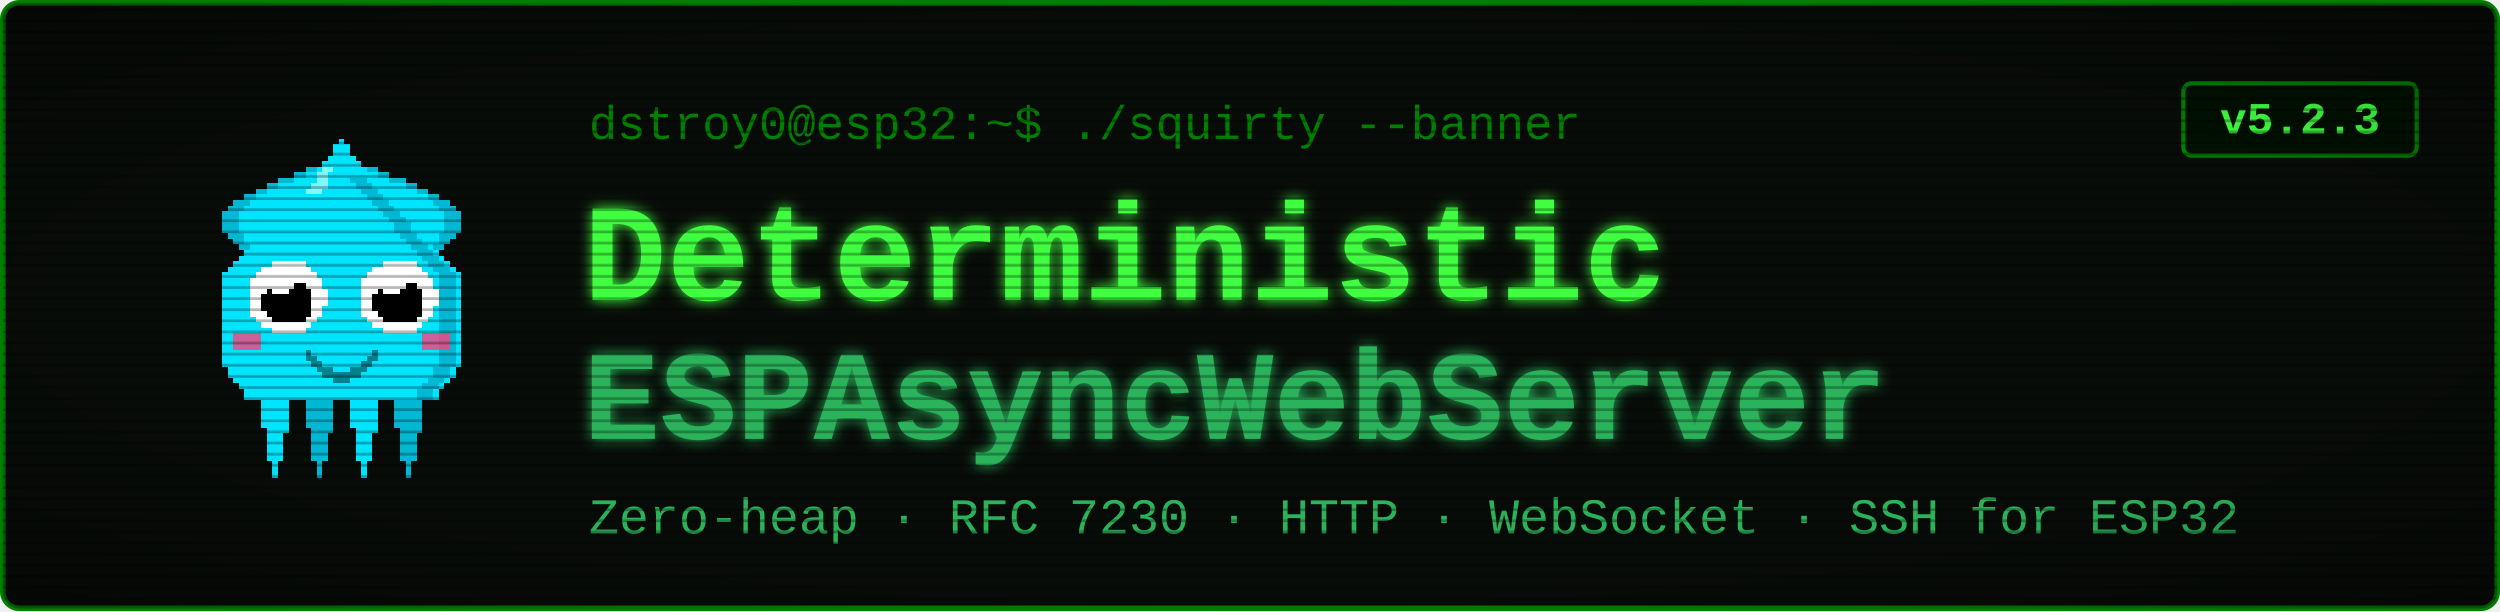
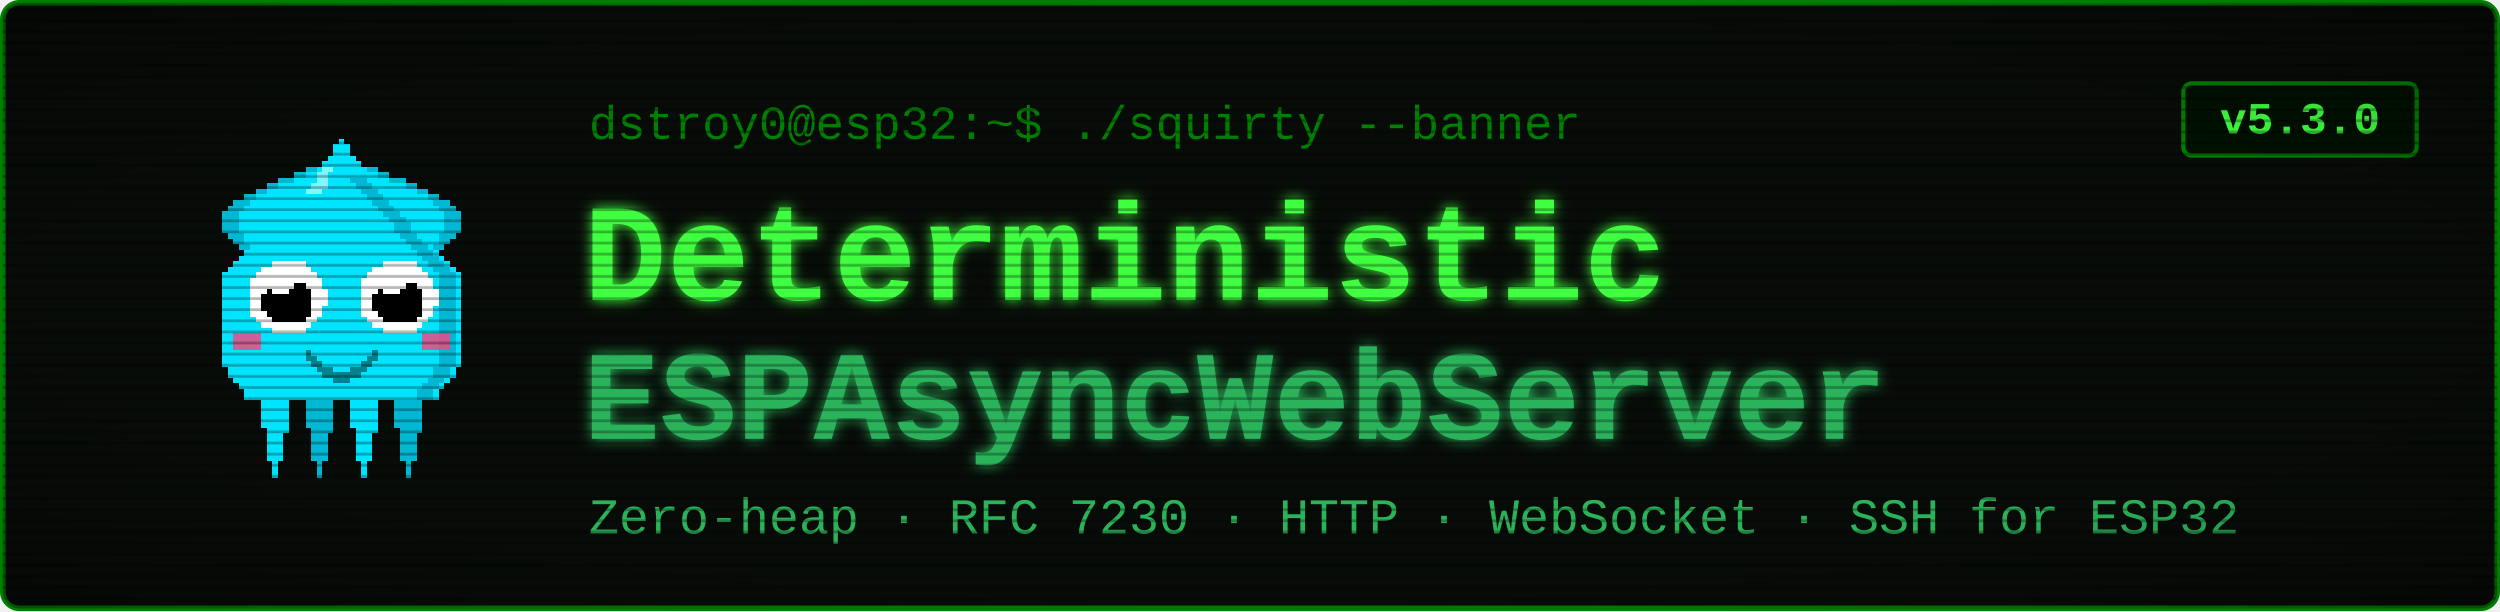
<svg xmlns="http://www.w3.org/2000/svg" viewBox="0 0 900 220" width="900" height="220" font-family="'Courier New', ui-monospace, monospace">
  <defs>
    <filter id="glow" x="-40%" y="-40%" width="180%" height="180%">
      <feGaussianBlur stdDeviation="2.4" result="b" />
      <feMerge>
        <feMergeNode in="b" />
        <feMergeNode in="SourceGraphic" />
      </feMerge>
    </filter>
    <pattern id="scan" width="4" height="4" patternUnits="userSpaceOnUse">
      <rect width="4" height="1" y="3" fill="#000000" opacity="0.28" />
    </pattern>
    <radialGradient id="vig" cx="50%" cy="50%" r="78%">
      <stop offset="58%" stop-color="#000000" stop-opacity="0" />
      <stop offset="100%" stop-color="#000000" stop-opacity="0.45" />
    </radialGradient>
  </defs>
  <rect x="1" y="1" width="898" height="218" rx="6" fill="#080c08" stroke="#008000" stroke-width="2" />
  <g transform="translate(58,46) scale(2)" shape-rendering="crispEdges">
    <rect x="29" y="6" width="1" height="1" fill="#00e5ff" />
    <rect x="26" y="7" width="3" height="1" fill="#00e5ff" />
    <rect x="24" y="8" width="4" height="1" fill="#00e5ff" />
    <rect x="21" y="9" width="7" height="1" fill="#00e5ff" />
    <rect x="19" y="10" width="8" height="1" fill="#00e5ff" />
    <rect x="17" y="11" width="9" height="1" fill="#00e5ff" />
    <rect x="15" y="12" width="10" height="1" fill="#00e5ff" />
    <rect x="13" y="13" width="11" height="1" fill="#00e5ff" />
    <rect x="12" y="14" width="11" height="1" fill="#00e5ff" />
    <rect x="11" y="15" width="11" height="1" fill="#00e5ff" />
    <rect x="11" y="16" width="10" height="1" fill="#00e5ff" />
    <rect x="11" y="17" width="9" height="1" fill="#00e5ff" />
    <rect x="11" y="18" width="9" height="1" fill="#00e5ff" />
    <rect x="12" y="19" width="7" height="1" fill="#00e5ff" />
    <rect x="13" y="20" width="5" height="1" fill="#00e5ff" />
    <rect x="14" y="21" width="3" height="1" fill="#00e5ff" />
    <rect x="15" y="22" width="1" height="1" fill="#00e5ff" />
    <rect x="29" y="6" width="3" height="1" fill="#00b8d4" />
    <rect x="26" y="7" width="3" height="1" fill="#00b8d4" />
    <rect x="24" y="8" width="2" height="1" fill="#00b8d4" />
    <rect x="21" y="9" width="3" height="1" fill="#00b8d4" />
    <rect x="19" y="10" width="2" height="1" fill="#00b8d4" />
    <rect x="17" y="11" width="2" height="1" fill="#00b8d4" />
    <rect x="15" y="12" width="2" height="1" fill="#00b8d4" />
    <rect x="13" y="13" width="3" height="1" fill="#00b8d4" />
    <rect x="12" y="14" width="3" height="1" fill="#00b8d4" />
    <rect x="11" y="15" width="3" height="1" fill="#00b8d4" />
    <rect x="11" y="16" width="3" height="1" fill="#00b8d4" />
    <rect x="11" y="17" width="3" height="1" fill="#00b8d4" />
    <rect x="11" y="18" width="3" height="1" fill="#00b8d4" />
    <rect x="12" y="19" width="3" height="1" fill="#00b8d4" />
    <rect x="13" y="20" width="2" height="1" fill="#00b8d4" />
    <rect x="14" y="21" width="2" height="1" fill="#00b8d4" />
    <rect x="15" y="22" width="2" height="1" fill="#00b8d4" />
    <rect x="35" y="6" width="1" height="1" fill="#00e5ff" />
    <rect x="36" y="7" width="3" height="1" fill="#00e5ff" />
    <rect x="37" y="8" width="4" height="1" fill="#00e5ff" />
    <rect x="37" y="9" width="7" height="1" fill="#00e5ff" />
    <rect x="38" y="10" width="8" height="1" fill="#00e5ff" />
    <rect x="39" y="11" width="9" height="1" fill="#00e5ff" />
    <rect x="40" y="12" width="10" height="1" fill="#00e5ff" />
    <rect x="41" y="13" width="11" height="1" fill="#00e5ff" />
    <rect x="42" y="14" width="11" height="1" fill="#00e5ff" />
    <rect x="43" y="15" width="11" height="1" fill="#00e5ff" />
    <rect x="44" y="16" width="10" height="1" fill="#00e5ff" />
    <rect x="45" y="17" width="9" height="1" fill="#00e5ff" />
    <rect x="45" y="18" width="9" height="1" fill="#00e5ff" />
    <rect x="46" y="19" width="7" height="1" fill="#00e5ff" />
    <rect x="47" y="20" width="5" height="1" fill="#00e5ff" />
    <rect x="48" y="21" width="3" height="1" fill="#00e5ff" />
    <rect x="49" y="22" width="1" height="1" fill="#00e5ff" />
    <rect x="33" y="6" width="3" height="1" fill="#00b8d4" />
    <rect x="36" y="7" width="3" height="1" fill="#00b8d4" />
    <rect x="39" y="8" width="2" height="1" fill="#00b8d4" />
    <rect x="41" y="9" width="3" height="1" fill="#00b8d4" />
    <rect x="44" y="10" width="2" height="1" fill="#00b8d4" />
    <rect x="46" y="11" width="2" height="1" fill="#00b8d4" />
    <rect x="48" y="12" width="2" height="1" fill="#00b8d4" />
    <rect x="49" y="13" width="3" height="1" fill="#00b8d4" />
    <rect x="50" y="14" width="3" height="1" fill="#00b8d4" />
    <rect x="51" y="15" width="3" height="1" fill="#00b8d4" />
    <rect x="51" y="16" width="3" height="1" fill="#00b8d4" />
    <rect x="51" y="17" width="3" height="1" fill="#00b8d4" />
    <rect x="51" y="18" width="3" height="1" fill="#00b8d4" />
    <rect x="50" y="19" width="3" height="1" fill="#00b8d4" />
    <rect x="50" y="20" width="2" height="1" fill="#00b8d4" />
    <rect x="49" y="21" width="2" height="1" fill="#00b8d4" />
    <rect x="48" y="22" width="2" height="1" fill="#00b8d4" />
    <rect x="17" y="46" width="7" height="1" fill="#00e5ff" />
    <rect x="17" y="47" width="7" height="1" fill="#00e5ff" />
    <rect x="17" y="48" width="7" height="1" fill="#00e5ff" />
    <rect x="18" y="49" width="5" height="1" fill="#00e5ff" />
    <rect x="18" y="50" width="5" height="1" fill="#00e5ff" />
    <rect x="18" y="51" width="5" height="1" fill="#00e5ff" />
    <rect x="18" y="52" width="5" height="1" fill="#00e5ff" />
    <rect x="18" y="53" width="5" height="1" fill="#00e5ff" />
    <rect x="19" y="54" width="4" height="1" fill="#00e5ff" />
    <rect x="19" y="55" width="3" height="1" fill="#00e5ff" />
    <rect x="19" y="56" width="3" height="1" fill="#00e5ff" />
    <rect x="19" y="57" width="3" height="1" fill="#00e5ff" />
    <rect x="19" y="58" width="3" height="1" fill="#00e5ff" />
    <rect x="19" y="59" width="3" height="1" fill="#00e5ff" />
    <rect x="20" y="60" width="1" height="1" fill="#00e5ff" />
    <rect x="20" y="61" width="1" height="1" fill="#00e5ff" />
    <rect x="20" y="62" width="1" height="1" fill="#00e5ff" />
    <rect x="25" y="46" width="7" height="1" fill="#00b8d4" />
    <rect x="25" y="47" width="7" height="1" fill="#00b8d4" />
    <rect x="25" y="48" width="7" height="1" fill="#00b8d4" />
    <rect x="26" y="49" width="5" height="1" fill="#00b8d4" />
    <rect x="26" y="50" width="5" height="1" fill="#00b8d4" />
    <rect x="26" y="51" width="5" height="1" fill="#00b8d4" />
    <rect x="26" y="52" width="5" height="1" fill="#00b8d4" />
    <rect x="26" y="53" width="5" height="1" fill="#00b8d4" />
    <rect x="27" y="54" width="4" height="1" fill="#00b8d4" />
    <rect x="27" y="55" width="3" height="1" fill="#00b8d4" />
    <rect x="27" y="56" width="3" height="1" fill="#00b8d4" />
    <rect x="27" y="57" width="3" height="1" fill="#00b8d4" />
    <rect x="27" y="58" width="3" height="1" fill="#00b8d4" />
    <rect x="27" y="59" width="3" height="1" fill="#00b8d4" />
    <rect x="28" y="60" width="1" height="1" fill="#00b8d4" />
    <rect x="28" y="61" width="1" height="1" fill="#00b8d4" />
    <rect x="28" y="62" width="1" height="1" fill="#00b8d4" />
    <rect x="33" y="46" width="7" height="1" fill="#00e5ff" />
    <rect x="33" y="47" width="7" height="1" fill="#00e5ff" />
    <rect x="33" y="48" width="7" height="1" fill="#00e5ff" />
    <rect x="34" y="49" width="5" height="1" fill="#00e5ff" />
    <rect x="34" y="50" width="5" height="1" fill="#00e5ff" />
    <rect x="34" y="51" width="5" height="1" fill="#00e5ff" />
    <rect x="34" y="52" width="5" height="1" fill="#00e5ff" />
    <rect x="34" y="53" width="5" height="1" fill="#00e5ff" />
    <rect x="35" y="54" width="4" height="1" fill="#00e5ff" />
    <rect x="35" y="55" width="3" height="1" fill="#00e5ff" />
    <rect x="35" y="56" width="3" height="1" fill="#00e5ff" />
    <rect x="35" y="57" width="3" height="1" fill="#00e5ff" />
    <rect x="35" y="58" width="3" height="1" fill="#00e5ff" />
    <rect x="35" y="59" width="3" height="1" fill="#00e5ff" />
    <rect x="36" y="60" width="1" height="1" fill="#00e5ff" />
    <rect x="36" y="61" width="1" height="1" fill="#00e5ff" />
    <rect x="36" y="62" width="1" height="1" fill="#00e5ff" />
    <rect x="41" y="46" width="7" height="1" fill="#00b8d4" />
    <rect x="41" y="47" width="7" height="1" fill="#00b8d4" />
    <rect x="41" y="48" width="7" height="1" fill="#00b8d4" />
    <rect x="42" y="49" width="5" height="1" fill="#00b8d4" />
    <rect x="42" y="50" width="5" height="1" fill="#00b8d4" />
    <rect x="42" y="51" width="5" height="1" fill="#00b8d4" />
    <rect x="42" y="52" width="5" height="1" fill="#00b8d4" />
    <rect x="42" y="53" width="5" height="1" fill="#00b8d4" />
    <rect x="43" y="54" width="4" height="1" fill="#00b8d4" />
    <rect x="43" y="55" width="3" height="1" fill="#00b8d4" />
    <rect x="43" y="56" width="3" height="1" fill="#00b8d4" />
    <rect x="43" y="57" width="3" height="1" fill="#00b8d4" />
    <rect x="43" y="58" width="3" height="1" fill="#00b8d4" />
    <rect x="43" y="59" width="3" height="1" fill="#00b8d4" />
    <rect x="44" y="60" width="1" height="1" fill="#00b8d4" />
    <rect x="44" y="61" width="1" height="1" fill="#00b8d4" />
    <rect x="44" y="62" width="1" height="1" fill="#00b8d4" />
    <rect x="32" y="2" width="1" height="1" fill="#00e5ff" />
    <rect x="31" y="3" width="3" height="1" fill="#00e5ff" />
    <rect x="31" y="4" width="3" height="1" fill="#00e5ff" />
    <rect x="30" y="5" width="5" height="1" fill="#00e5ff" />
    <rect x="29" y="6" width="7" height="1" fill="#00e5ff" />
    <rect x="28" y="7" width="9" height="1" fill="#00e5ff" />
    <rect x="27" y="8" width="11" height="1" fill="#00e5ff" />
    <rect x="27" y="9" width="11" height="1" fill="#00e5ff" />
    <rect x="26" y="10" width="13" height="1" fill="#00e5ff" />
    <rect x="25" y="11" width="15" height="1" fill="#00e5ff" />
    <rect x="24" y="12" width="17" height="1" fill="#00e5ff" />
    <rect x="23" y="13" width="19" height="1" fill="#00e5ff" />
    <rect x="22" y="14" width="21" height="1" fill="#00e5ff" />
    <rect x="21" y="15" width="23" height="1" fill="#00e5ff" />
    <rect x="20" y="16" width="25" height="1" fill="#00e5ff" />
    <rect x="19" y="17" width="27" height="1" fill="#00e5ff" />
    <rect x="19" y="18" width="27" height="1" fill="#00e5ff" />
    <rect x="18" y="19" width="29" height="1" fill="#00e5ff" />
    <rect x="17" y="20" width="31" height="1" fill="#00e5ff" />
    <rect x="16" y="21" width="33" height="1" fill="#00e5ff" />
    <rect x="15" y="22" width="35" height="1" fill="#00e5ff" />
    <rect x="14" y="23" width="37" height="1" fill="#00e5ff" />
    <rect x="13" y="24" width="39" height="1" fill="#00e5ff" />
    <rect x="12" y="25" width="41" height="1" fill="#00e5ff" />
    <rect x="11" y="26" width="43" height="1" fill="#00e5ff" />
    <rect x="11" y="27" width="43" height="1" fill="#00e5ff" />
    <rect x="11" y="28" width="43" height="1" fill="#00e5ff" />
    <rect x="11" y="29" width="43" height="1" fill="#00e5ff" />
    <rect x="11" y="30" width="43" height="1" fill="#00e5ff" />
    <rect x="11" y="31" width="43" height="1" fill="#00e5ff" />
    <rect x="11" y="32" width="43" height="1" fill="#00e5ff" />
    <rect x="11" y="33" width="43" height="1" fill="#00e5ff" />
    <rect x="11" y="34" width="43" height="1" fill="#00e5ff" />
    <rect x="11" y="35" width="43" height="1" fill="#00e5ff" />
    <rect x="11" y="36" width="43" height="1" fill="#00e5ff" />
    <rect x="11" y="37" width="43" height="1" fill="#00e5ff" />
    <rect x="11" y="38" width="43" height="1" fill="#00e5ff" />
    <rect x="11" y="39" width="43" height="1" fill="#00e5ff" />
    <rect x="11" y="40" width="43" height="1" fill="#00e5ff" />
    <rect x="11" y="41" width="43" height="1" fill="#00e5ff" />
    <rect x="11" y="42" width="43" height="1" fill="#00e5ff" />
    <rect x="12" y="43" width="41" height="1" fill="#00e5ff" />
    <rect x="12" y="44" width="41" height="1" fill="#00e5ff" />
    <rect x="13" y="45" width="39" height="1" fill="#00e5ff" />
    <rect x="14" y="46" width="37" height="1" fill="#00e5ff" />
    <rect x="15" y="47" width="35" height="1" fill="#00e5ff" />
    <rect x="15" y="48" width="35" height="1" fill="#00e5ff" />
    <rect x="34" y="9" width="3" height="1" fill="#00b8d4" />
    <rect x="35" y="10" width="3" height="1" fill="#00b8d4" />
    <rect x="36" y="11" width="3" height="1" fill="#00b8d4" />
    <rect x="37" y="12" width="3" height="1" fill="#00b8d4" />
    <rect x="38" y="13" width="3" height="1" fill="#00b8d4" />
    <rect x="39" y="14" width="3" height="1" fill="#00b8d4" />
    <rect x="40" y="15" width="3" height="1" fill="#00b8d4" />
    <rect x="41" y="16" width="3" height="1" fill="#00b8d4" />
    <rect x="42" y="17" width="3" height="1" fill="#00b8d4" />
    <rect x="42" y="18" width="3" height="1" fill="#00b8d4" />
    <rect x="43" y="19" width="3" height="1" fill="#00b8d4" />
    <rect x="44" y="20" width="3" height="1" fill="#00b8d4" />
    <rect x="45" y="21" width="3" height="1" fill="#00b8d4" />
    <rect x="46" y="22" width="3" height="1" fill="#00b8d4" />
    <rect x="47" y="23" width="3" height="1" fill="#00b8d4" />
    <rect x="48" y="24" width="3" height="1" fill="#00b8d4" />
    <rect x="49" y="25" width="3" height="1" fill="#00b8d4" />
    <rect x="50" y="26" width="3" height="1" fill="#00b8d4" />
    <rect x="50" y="27" width="3" height="1" fill="#00b8d4" />
    <rect x="50" y="28" width="3" height="1" fill="#00b8d4" />
    <rect x="50" y="29" width="3" height="1" fill="#00b8d4" />
    <rect x="50" y="30" width="3" height="1" fill="#00b8d4" />
    <rect x="50" y="31" width="3" height="1" fill="#00b8d4" />
    <rect x="50" y="32" width="3" height="1" fill="#00b8d4" />
    <rect x="50" y="33" width="3" height="1" fill="#00b8d4" />
    <rect x="50" y="34" width="3" height="1" fill="#00b8d4" />
    <rect x="50" y="35" width="3" height="1" fill="#00b8d4" />
    <rect x="50" y="36" width="3" height="1" fill="#00b8d4" />
    <rect x="50" y="37" width="3" height="1" fill="#00b8d4" />
    <rect x="50" y="38" width="3" height="1" fill="#00b8d4" />
    <rect x="50" y="39" width="3" height="1" fill="#00b8d4" />
    <rect x="50" y="40" width="3" height="1" fill="#00b8d4" />
    <rect x="50" y="41" width="3" height="1" fill="#00b8d4" />
    <rect x="50" y="42" width="3" height="1" fill="#00b8d4" />
    <rect x="49" y="43" width="3" height="1" fill="#00b8d4" />
    <rect x="49" y="44" width="3" height="1" fill="#00b8d4" />
    <rect x="48" y="45" width="3" height="1" fill="#00b8d4" />
    <rect x="47" y="46" width="3" height="1" fill="#00b8d4" />
    <rect x="46" y="47" width="3" height="1" fill="#00b8d4" />
    <rect x="46" y="48" width="3" height="1" fill="#00b8d4" />
    <rect x="29" y="7" width="2" height="1" fill="#7df9ff" />
    <rect x="28" y="8" width="2" height="1" fill="#7df9ff" />
    <rect x="28" y="9" width="2" height="1" fill="#7df9ff" />
    <rect x="27" y="10" width="3" height="1" fill="#7df9ff" />
    <rect x="26" y="11" width="3" height="1" fill="#7df9ff" />
    <rect x="13" y="37" width="5" height="3" fill="#ff4081" opacity="0.8" />
    <rect x="47" y="37" width="5" height="3" fill="#ff4081" opacity="0.8" />
    <rect x="20" y="24" width="6" height="1" fill="#ffffff" />
    <rect x="18" y="25" width="9" height="1" fill="#ffffff" />
    <rect x="17" y="26" width="11" height="1" fill="#ffffff" />
    <rect x="16" y="27" width="13" height="1" fill="#ffffff" />
    <rect x="16" y="28" width="13" height="1" fill="#ffffff" />
    <rect x="16" y="29" width="14" height="1" fill="#ffffff" />
    <rect x="16" y="30" width="14" height="1" fill="#ffffff" />
    <rect x="16" y="31" width="14" height="1" fill="#ffffff" />
    <rect x="16" y="32" width="13" height="1" fill="#ffffff" />
    <rect x="16" y="33" width="13" height="1" fill="#ffffff" />
    <rect x="17" y="34" width="11" height="1" fill="#ffffff" />
    <rect x="18" y="35" width="9" height="1" fill="#ffffff" />
    <rect x="20" y="36" width="6" height="1" fill="#ffffff" />
    <rect x="20" y="28" width="6" height="1" fill="#000000" />
    <rect x="19" y="29" width="8" height="1" fill="#000000" />
    <rect x="18" y="30" width="9" height="1" fill="#000000" />
    <rect x="18" y="31" width="9" height="1" fill="#000000" />
    <rect x="18" y="32" width="9" height="1" fill="#000000" />
    <rect x="19" y="33" width="8" height="1" fill="#000000" />
    <rect x="20" y="34" width="6" height="1" fill="#000000" />
    <rect x="20" y="27" width="3" height="1" fill="#ffffff" />
    <rect x="20" y="28" width="4" height="1" fill="#ffffff" />
    <rect x="20" y="29" width="3" height="1" fill="#ffffff" />
    <rect x="40" y="24" width="6" height="1" fill="#ffffff" />
    <rect x="38" y="25" width="9" height="1" fill="#ffffff" />
    <rect x="37" y="26" width="11" height="1" fill="#ffffff" />
    <rect x="36" y="27" width="13" height="1" fill="#ffffff" />
    <rect x="36" y="28" width="13" height="1" fill="#ffffff" />
    <rect x="36" y="29" width="14" height="1" fill="#ffffff" />
    <rect x="36" y="30" width="14" height="1" fill="#ffffff" />
    <rect x="36" y="31" width="14" height="1" fill="#ffffff" />
    <rect x="36" y="32" width="13" height="1" fill="#ffffff" />
    <rect x="36" y="33" width="13" height="1" fill="#ffffff" />
    <rect x="37" y="34" width="11" height="1" fill="#ffffff" />
    <rect x="38" y="35" width="9" height="1" fill="#ffffff" />
    <rect x="40" y="36" width="6" height="1" fill="#ffffff" />
    <rect x="40" y="28" width="6" height="1" fill="#000000" />
    <rect x="39" y="29" width="8" height="1" fill="#000000" />
    <rect x="38" y="30" width="9" height="1" fill="#000000" />
    <rect x="38" y="31" width="9" height="1" fill="#000000" />
    <rect x="38" y="32" width="9" height="1" fill="#000000" />
    <rect x="39" y="33" width="8" height="1" fill="#000000" />
    <rect x="40" y="34" width="6" height="1" fill="#000000" />
    <rect x="40" y="27" width="3" height="1" fill="#ffffff" />
    <rect x="40" y="28" width="4" height="1" fill="#ffffff" />
    <rect x="40" y="29" width="3" height="1" fill="#ffffff" />
    <rect x="26" y="40" width="1" height="2" fill="#00838f" />
    <rect x="27" y="41" width="1" height="2" fill="#00838f" />
    <rect x="28" y="42" width="1" height="2" fill="#00838f" />
    <rect x="29" y="43" width="1" height="2" fill="#00838f" />
    <rect x="30" y="43" width="1" height="2" fill="#00838f" />
    <rect x="31" y="44" width="1" height="2" fill="#00838f" />
    <rect x="32" y="44" width="1" height="2" fill="#00838f" />
    <rect x="33" y="44" width="1" height="2" fill="#00838f" />
    <rect x="34" y="43" width="1" height="2" fill="#00838f" />
    <rect x="35" y="43" width="1" height="2" fill="#00838f" />
    <rect x="36" y="42" width="1" height="2" fill="#00838f" />
    <rect x="37" y="41" width="1" height="2" fill="#00838f" />
    <rect x="38" y="40" width="1" height="2" fill="#00838f" />
  </g>
  <text x="212" y="50" font-size="17" fill="#008000">dstroy0@esp32:~$ ./squirty --banner</text>
  <text x="210" y="108" font-size="50" font-weight="700" fill="#40ff40" filter="url(#glow)">Deterministic</text>
  <text x="210" y="158" font-size="46" font-weight="700" fill="#2bb35a" filter="url(#glow)">ESPAsyncWebServer</text>
  <text x="212" y="192" font-size="18" fill="#2bb35a">Zero-heap · RFC 7230 · HTTP · WebSocket · SSH for ESP32</text>
  <rect x="786" y="30" width="84" height="26" rx="3" fill="#001100" stroke="#008000" stroke-width="1.5" />
-   <text x="828" y="48" font-size="16" font-weight="700" fill="#40ff40" text-anchor="middle">v5.2.3</text>
+   <text x="828" y="48" font-size="16" font-weight="700" fill="#40ff40" text-anchor="middle">v5.3.0</text>
  <rect x="1" y="1" width="898" height="218" rx="6" fill="url(#scan)" />
  <rect x="1" y="1" width="898" height="218" rx="6" fill="url(#vig)" />
</svg>
